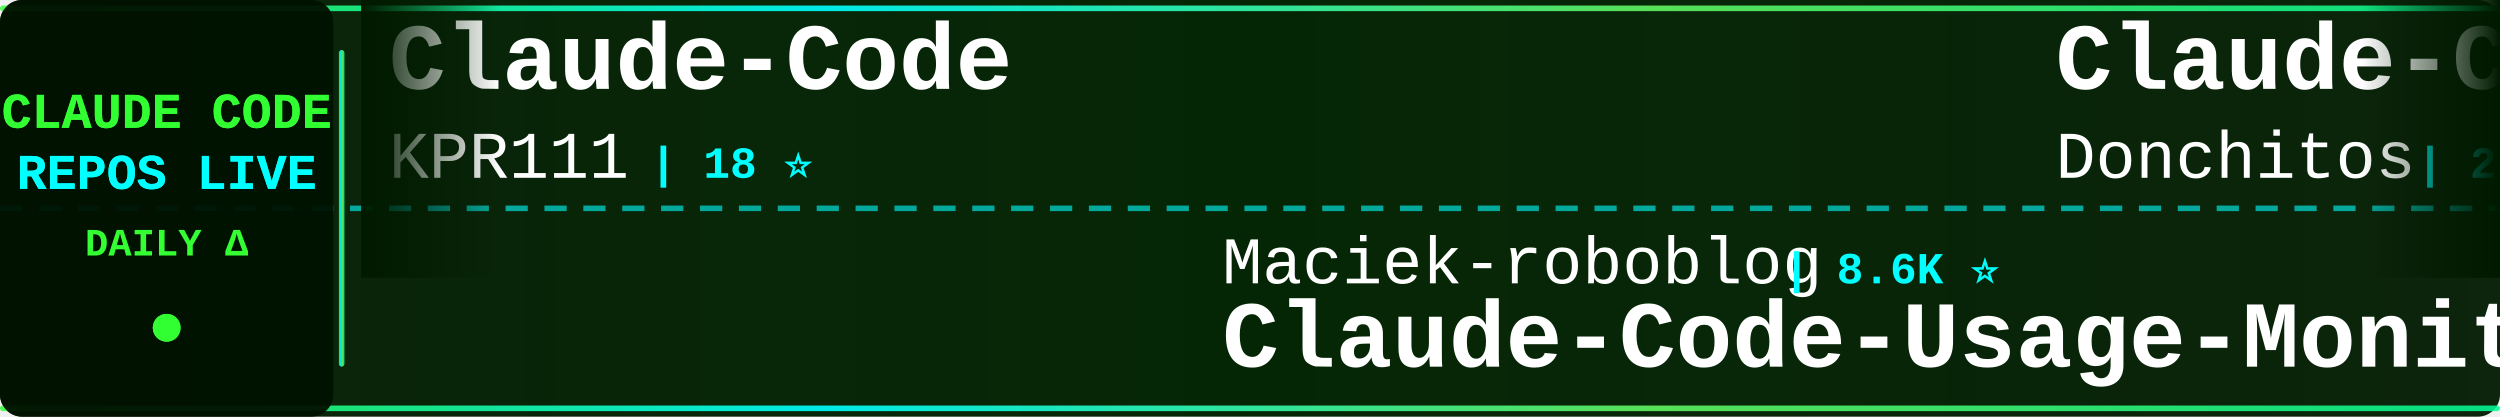
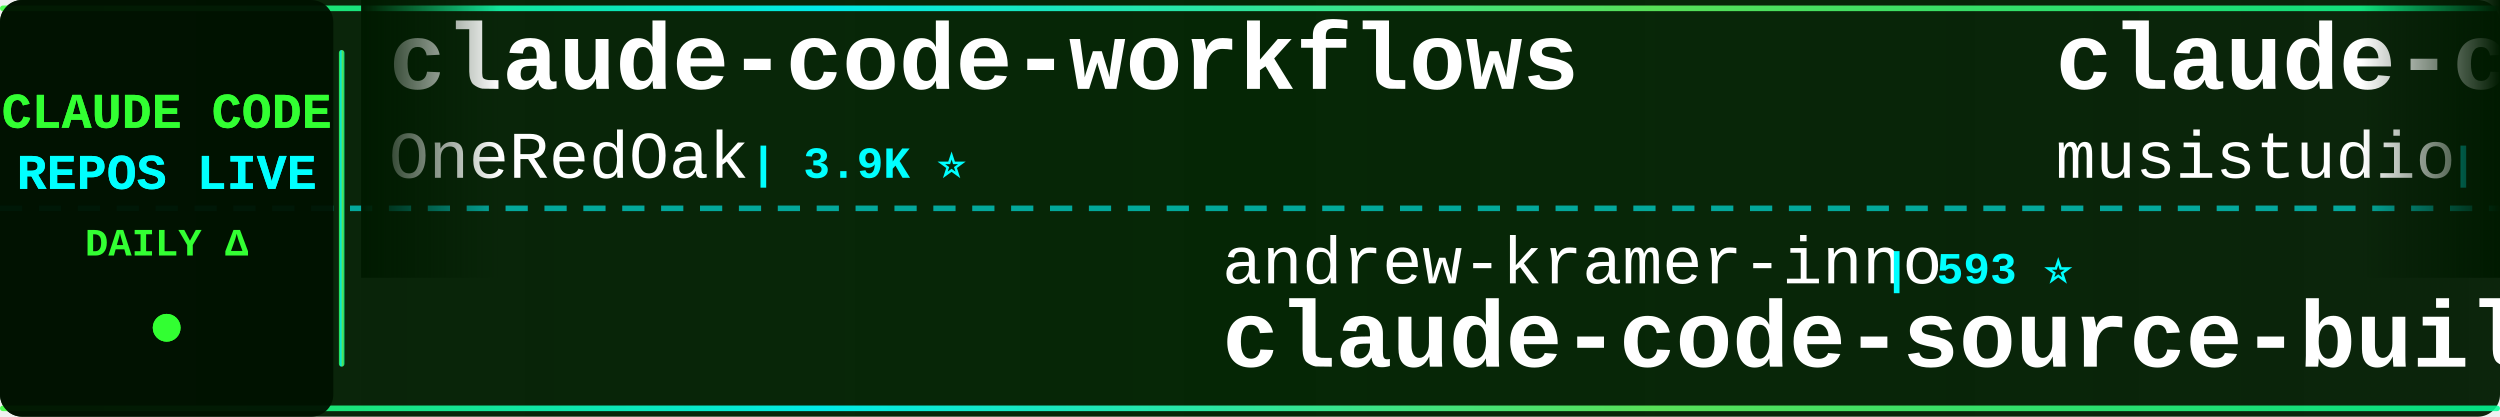
<svg xmlns="http://www.w3.org/2000/svg" width="900" height="150">
  <defs>
    <linearGradient id="tickerBg" x1="0%" y1="0%" x2="100%" y2="0%">
      <stop offset="0%" style="stop-color:#001a00;stop-opacity:0.95" />
      <stop offset="50%" style="stop-color:#002200;stop-opacity:0.98" />
      <stop offset="100%" style="stop-color:#001a00;stop-opacity:0.95" />
    </linearGradient>
    <linearGradient id="borderGrad" x1="0%" y1="0%" x2="100%" y2="0%">
      <stop offset="0%" style="stop-color:#33ff33;stop-opacity:0.85">
        <animate attributeName="stop-opacity" values="0.85;1;0.85" dur="2s" repeatCount="indefinite" />
      </stop>
      <stop offset="33%" style="stop-color:#00ffff;stop-opacity:0.9">
        <animate attributeName="stop-opacity" values="0.9;1;0.9" dur="2.2s" repeatCount="indefinite" />
      </stop>
      <stop offset="66%" style="stop-color:#66ff66;stop-opacity:0.85">
        <animate attributeName="stop-opacity" values="0.85;1;0.85" dur="1.8s" repeatCount="indefinite" />
      </stop>
      <stop offset="100%" style="stop-color:#00ff99;stop-opacity:0.85">
        <animate attributeName="stop-opacity" values="0.85;1;0.85" dur="2s" repeatCount="indefinite" />
      </stop>
    </linearGradient>
    <filter id="textGlow">
      <feGaussianBlur stdDeviation="0.1" result="coloredBlur" />
      <feMerge>
        <feMergeNode in="coloredBlur" />
        <feMergeNode in="SourceGraphic" />
      </feMerge>
    </filter>
    <filter id="metricGlow">
      <feGaussianBlur stdDeviation="0.2" result="coloredBlur" />
      <feMerge>
        <feMergeNode in="coloredBlur" />
        <feMergeNode in="SourceGraphic" />
      </feMerge>
    </filter>
    <linearGradient id="leftFade" x1="0%" y1="0%" x2="100%" y2="0%">
      <stop offset="0%" style="stop-color:#001a00;stop-opacity:1" />
      <stop offset="100%" style="stop-color:#001a00;stop-opacity:0" />
    </linearGradient>
    <linearGradient id="rightFade" x1="0%" y1="0%" x2="100%" y2="0%">
      <stop offset="0%" style="stop-color:#001a00;stop-opacity:0" />
      <stop offset="100%" style="stop-color:#001a00;stop-opacity:1" />
    </linearGradient>
  </defs>
  <rect width="900" height="150" fill="url(#tickerBg)" rx="8" />
  <rect x="0" y="2" width="900" height="2" fill="url(#borderGrad)" rx="1" />
  <rect x="0" y="146" width="900" height="2" fill="url(#borderGrad)" rx="1" />
  <line x1="0" y1="75" x2="900" y2="75" stroke="#00ffff" stroke-width="2" stroke-dasharray="8 6" opacity="0.6" />
  <rect x="0" y="0" width="120" height="150" fill="#001100" opacity="0.95" rx="8" />
  <text x="60" y="46" font-family="'Courier New', monospace" font-size="18" font-weight="bold" fill="#33ff33" text-anchor="middle" filter="url(#textGlow)">
    CLAUDE CODE
  </text>
  <text x="60" y="68" font-family="'Courier New', monospace" font-size="18" font-weight="bold" fill="#00ffff" text-anchor="middle" filter="url(#textGlow)">
    REPOS LIVE
  </text>
  <text x="60" y="92" font-family="'Courier New', monospace" font-size="14" font-weight="bold" fill="#33ff33" text-anchor="middle">
    DAILY Δ
  </text>
  <circle cx="60" cy="118" r="5" fill="#33ff33" filter="url(#metricGlow)">
    <animate attributeName="r" values="4;6;4" dur="1.5s" repeatCount="indefinite" />
    <animate attributeName="opacity" values="0.6;1;0.6" dur="1.5s" repeatCount="indefinite" />
  </circle>
  <rect x="122" y="18" width="2" height="114" fill="url(#borderGrad)" rx="1" />
  <clipPath id="tickerClip">
    <rect x="130" y="0" width="770" height="150" />
  </clipPath>
  <g clip-path="url(#tickerClip)">
    <g id="tickerItems">
      <animateTransform attributeName="transform" attributeType="XML" type="translate" from="0 0" to="-3000 0" dur="54s" repeatCount="indefinite" />
      <g transform="translate(0, 0)">
-         <text x="140" y="32" font-family="'Courier New', monospace" font-size="34" font-weight="bold" fill="#ffffff">Claude-Code</text>
-         <text x="140" y="64" font-family="'Courier New', monospace" font-size="24" font-weight="normal" fill="#ffffff" opacity="1.0">KPR111</text>
-         <text x="234" y="64" font-family="'Courier New', monospace" font-size="16" font-weight="bold" fill="#00ffff"> | 18 ⭐</text>
+         <text x="140" y="32" font-family="'Courier New', monospace" font-size="34" font-weight="bold" fill="#ffffff">claude-code-workflows</text>
+         <text x="140" y="64" font-family="'Courier New', monospace" font-size="24" font-weight="normal" fill="#ffffff" opacity="1.0">OneRedOak</text>
+         <text x="270" y="64" font-family="'Courier New', monospace" font-size="16" font-weight="bold" fill="#00ffff"> | 3.9K ⭐</text>
      </g>
      <g transform="translate(300, 0)">
-         <text x="140" y="102" font-family="'Courier New', monospace" font-size="24" font-weight="normal" fill="#ffffff" opacity="1.0">Maciek-roboblog</text>
-         <text x="342" y="102" font-family="'Courier New', monospace" font-size="16" font-weight="bold" fill="#00ffff"> | 8.6K ⭐</text>
-         <text x="140" y="132" font-family="'Courier New', monospace" font-size="34" font-weight="bold" fill="#ffffff">Claude-Code-Usage-Monito...</text>
+         <text x="140" y="102" font-family="'Courier New', monospace" font-size="24" font-weight="normal" fill="#ffffff" opacity="1.0">andrew-kramer-inno</text>
+         <text x="378" y="102" font-family="'Courier New', monospace" font-size="16" font-weight="bold" fill="#00ffff"> | 593 ⭐</text>
+         <text x="140" y="132" font-family="'Courier New', monospace" font-size="34" font-weight="bold" fill="#ffffff">claude-code-source-build</text>
      </g>
      <g transform="translate(600, 0)">
-         <text x="140" y="32" font-family="'Courier New', monospace" font-size="34" font-weight="bold" fill="#ffffff">Claude-Code-Game-Studios</text>
-         <text x="140" y="64" font-family="'Courier New', monospace" font-size="24" font-weight="normal" fill="#ffffff" opacity="1.0">Donchitos</text>
-         <text x="270" y="64" font-family="'Courier New', monospace" font-size="16" font-weight="bold" fill="#00ffff"> | 23.6K ⭐ +8</text>
+         <text x="140" y="32" font-family="'Courier New', monospace" font-size="34" font-weight="bold" fill="#ffffff">claude-code-router</text>
+         <text x="140" y="64" font-family="'Courier New', monospace" font-size="24" font-weight="normal" fill="#ffffff" opacity="1.0">musistudio</text>
+         <text x="282" y="64" font-family="'Courier New', monospace" font-size="16" font-weight="bold" fill="#00ffff"> | 36.4K ⭐ +9</text>
      </g>
      <g transform="translate(900, 0)">
        <text x="140" y="102" font-family="'Courier New', monospace" font-size="24" font-weight="normal" fill="#ffffff" opacity="1.0">hangsman</text>
        <text x="258" y="102" font-family="'Courier New', monospace" font-size="16" font-weight="bold" fill="#00ffff"> | 790 ⭐</text>
        <text x="140" y="132" font-family="'Courier New', monospace" font-size="34" font-weight="bold" fill="#ffffff">claude-code-source</text>
      </g>
      <g transform="translate(1200, 0)">
-         <text x="140" y="32" font-family="'Courier New', monospace" font-size="34" font-weight="bold" fill="#ffffff">collection-claude-code-s...</text>
-         <text x="140" y="64" font-family="'Courier New', monospace" font-size="24" font-weight="normal" fill="#ffffff" opacity="1.0">chauncygu</text>
-         <text x="270" y="64" font-family="'Courier New', monospace" font-size="16" font-weight="bold" fill="#00ffff"> | 2.8K ⭐</text>
+         <text x="140" y="32" font-family="'Courier New', monospace" font-size="34" font-weight="bold" fill="#ffffff">claude-code-showcase</text>
+         <text x="140" y="64" font-family="'Courier New', monospace" font-size="24" font-weight="normal" fill="#ffffff" opacity="1.0">ChrisWiles</text>
+         <text x="282" y="64" font-family="'Courier New', monospace" font-size="16" font-weight="bold" fill="#00ffff"> | 6.0K ⭐</text>
      </g>
      <g transform="translate(1500, 0)">
-         <text x="140" y="102" font-family="'Courier New', monospace" font-size="24" font-weight="normal" fill="#ffffff" opacity="1.0">disler</text>
-         <text x="234" y="102" font-family="'Courier New', monospace" font-size="16" font-weight="bold" fill="#00ffff"> | 1.6K ⭐</text>
-         <text x="140" y="132" font-family="'Courier New', monospace" font-size="34" font-weight="bold" fill="#ffffff">pi-vs-claude-code</text>
+         <text x="140" y="102" font-family="'Courier New', monospace" font-size="24" font-weight="normal" fill="#ffffff" opacity="1.0">huangjia2019</text>
+         <text x="306" y="102" font-family="'Courier New', monospace" font-size="16" font-weight="bold" fill="#00ffff"> | 1.0K ⭐</text>
+         <text x="140" y="132" font-family="'Courier New', monospace" font-size="34" font-weight="bold" fill="#ffffff">claude-code-engineering</text>
      </g>
      <g transform="translate(1800, 0)">
-         <text x="140" y="32" font-family="'Courier New', monospace" font-size="34" font-weight="bold" fill="#ffffff">Claude-Code</text>
-         <text x="140" y="64" font-family="'Courier New', monospace" font-size="24" font-weight="normal" fill="#ffffff" opacity="1.0">OrcaWhisper</text>
-         <text x="294" y="64" font-family="'Courier New', monospace" font-size="16" font-weight="bold" fill="#00ffff"> | 87 ⭐</text>
+         <text x="140" y="32" font-family="'Courier New', monospace" font-size="34" font-weight="bold" fill="#ffffff">claude-code-guide</text>
+         <text x="140" y="64" font-family="'Courier New', monospace" font-size="24" font-weight="normal" fill="#ffffff" opacity="1.0">zebbern</text>
+         <text x="246" y="64" font-family="'Courier New', monospace" font-size="16" font-weight="bold" fill="#00ffff"> | 4.5K ⭐ +1</text>
      </g>
      <g transform="translate(2100, 0)">
-         <text x="140" y="102" font-family="'Courier New', monospace" font-size="24" font-weight="normal" fill="#ffffff" opacity="1.0">AprilNEA</text>
-         <text x="258" y="102" font-family="'Courier New', monospace" font-size="16" font-weight="bold" fill="#00ffff"> | 394 ⭐</text>
-         <text x="140" y="132" font-family="'Courier New', monospace" font-size="34" font-weight="bold" fill="#ffffff">claude-code-source</text>
+         <text x="140" y="102" font-family="'Courier New', monospace" font-size="24" font-weight="normal" fill="#ffffff" opacity="1.0">asgeirtj</text>
+         <text x="258" y="102" font-family="'Courier New', monospace" font-size="16" font-weight="bold" fill="#00ffff"> | 62.3K ⭐ +9</text>
+         <text x="140" y="132" font-family="'Courier New', monospace" font-size="34" font-weight="bold" fill="#ffffff">system_prompts_leaks</text>
      </g>
      <g transform="translate(2400, 0)">
-         <text x="140" y="32" font-family="'Courier New', monospace" font-size="34" font-weight="bold" fill="#ffffff">claude-code-analysis</text>
-         <text x="140" y="64" font-family="'Courier New', monospace" font-size="24" font-weight="normal" fill="#ffffff" opacity="1.0">liuup</text>
-         <text x="222" y="64" font-family="'Courier New', monospace" font-size="16" font-weight="bold" fill="#00ffff"> | 3.7K ⭐ +1</text>
+         <text x="140" y="32" font-family="'Courier New', monospace" font-size="34" font-weight="bold" fill="#ffffff">claude-code-security-rev...</text>
+         <text x="140" y="64" font-family="'Courier New', monospace" font-size="24" font-weight="normal" fill="#ffffff" opacity="1.0">anthropics</text>
+         <text x="282" y="64" font-family="'Courier New', monospace" font-size="16" font-weight="bold" fill="#00ffff"> | 5.7K ⭐</text>
      </g>
      <g transform="translate(2700, 0)">
-         <text x="140" y="102" font-family="'Courier New', monospace" font-size="24" font-weight="normal" fill="#ffffff" opacity="1.0">ChrisWiles</text>
-         <text x="282" y="102" font-family="'Courier New', monospace" font-size="16" font-weight="bold" fill="#00ffff"> | 6.0K ⭐</text>
-         <text x="140" y="132" font-family="'Courier New', monospace" font-size="34" font-weight="bold" fill="#ffffff">claude-code-showcase</text>
+         <text x="140" y="102" font-family="'Courier New', monospace" font-size="24" font-weight="normal" fill="#ffffff" opacity="1.0">Windy3f3f3f3f</text>
+         <text x="318" y="102" font-family="'Courier New', monospace" font-size="16" font-weight="bold" fill="#00ffff"> | 3.4K ⭐ +1</text>
+         <text x="140" y="132" font-family="'Courier New', monospace" font-size="34" font-weight="bold" fill="#ffffff">how-claude-code-works</text>
      </g>
      <g transform="translate(3000, 0)">
-         <text x="140" y="32" font-family="'Courier New', monospace" font-size="34" font-weight="bold" fill="#ffffff">Claude-Code</text>
-         <text x="140" y="64" font-family="'Courier New', monospace" font-size="24" font-weight="normal" fill="#ffffff" opacity="1.0">KPR111</text>
-         <text x="234" y="64" font-family="'Courier New', monospace" font-size="16" font-weight="bold" fill="#00ffff"> | 18 ⭐</text>
+         <text x="140" y="32" font-family="'Courier New', monospace" font-size="34" font-weight="bold" fill="#ffffff">claude-code-workflows</text>
+         <text x="140" y="64" font-family="'Courier New', monospace" font-size="24" font-weight="normal" fill="#ffffff" opacity="1.0">OneRedOak</text>
+         <text x="270" y="64" font-family="'Courier New', monospace" font-size="16" font-weight="bold" fill="#00ffff"> | 3.9K ⭐</text>
      </g>
      <g transform="translate(3300, 0)">
-         <text x="140" y="102" font-family="'Courier New', monospace" font-size="24" font-weight="normal" fill="#ffffff" opacity="1.0">Maciek-roboblog</text>
-         <text x="342" y="102" font-family="'Courier New', monospace" font-size="16" font-weight="bold" fill="#00ffff"> | 8.6K ⭐</text>
-         <text x="140" y="132" font-family="'Courier New', monospace" font-size="34" font-weight="bold" fill="#ffffff">Claude-Code-Usage-Monito...</text>
+         <text x="140" y="102" font-family="'Courier New', monospace" font-size="24" font-weight="normal" fill="#ffffff" opacity="1.0">andrew-kramer-inno</text>
+         <text x="378" y="102" font-family="'Courier New', monospace" font-size="16" font-weight="bold" fill="#00ffff"> | 593 ⭐</text>
+         <text x="140" y="132" font-family="'Courier New', monospace" font-size="34" font-weight="bold" fill="#ffffff">claude-code-source-build</text>
      </g>
      <g transform="translate(3600, 0)">
-         <text x="140" y="32" font-family="'Courier New', monospace" font-size="34" font-weight="bold" fill="#ffffff">Claude-Code-Game-Studios</text>
-         <text x="140" y="64" font-family="'Courier New', monospace" font-size="24" font-weight="normal" fill="#ffffff" opacity="1.0">Donchitos</text>
-         <text x="270" y="64" font-family="'Courier New', monospace" font-size="16" font-weight="bold" fill="#00ffff"> | 23.6K ⭐ +8</text>
+         <text x="140" y="32" font-family="'Courier New', monospace" font-size="34" font-weight="bold" fill="#ffffff">claude-code-router</text>
+         <text x="140" y="64" font-family="'Courier New', monospace" font-size="24" font-weight="normal" fill="#ffffff" opacity="1.0">musistudio</text>
+         <text x="282" y="64" font-family="'Courier New', monospace" font-size="16" font-weight="bold" fill="#00ffff"> | 36.4K ⭐ +9</text>
      </g>
      <g transform="translate(3900, 0)">
        <text x="140" y="102" font-family="'Courier New', monospace" font-size="24" font-weight="normal" fill="#ffffff" opacity="1.0">hangsman</text>
        <text x="258" y="102" font-family="'Courier New', monospace" font-size="16" font-weight="bold" fill="#00ffff"> | 790 ⭐</text>
        <text x="140" y="132" font-family="'Courier New', monospace" font-size="34" font-weight="bold" fill="#ffffff">claude-code-source</text>
      </g>
    </g>
  </g>
  <rect x="130" y="0" width="50" height="100" fill="url(#leftFade)" />
  <rect x="850" y="0" width="50" height="100" fill="url(#rightFade)" />
</svg>
